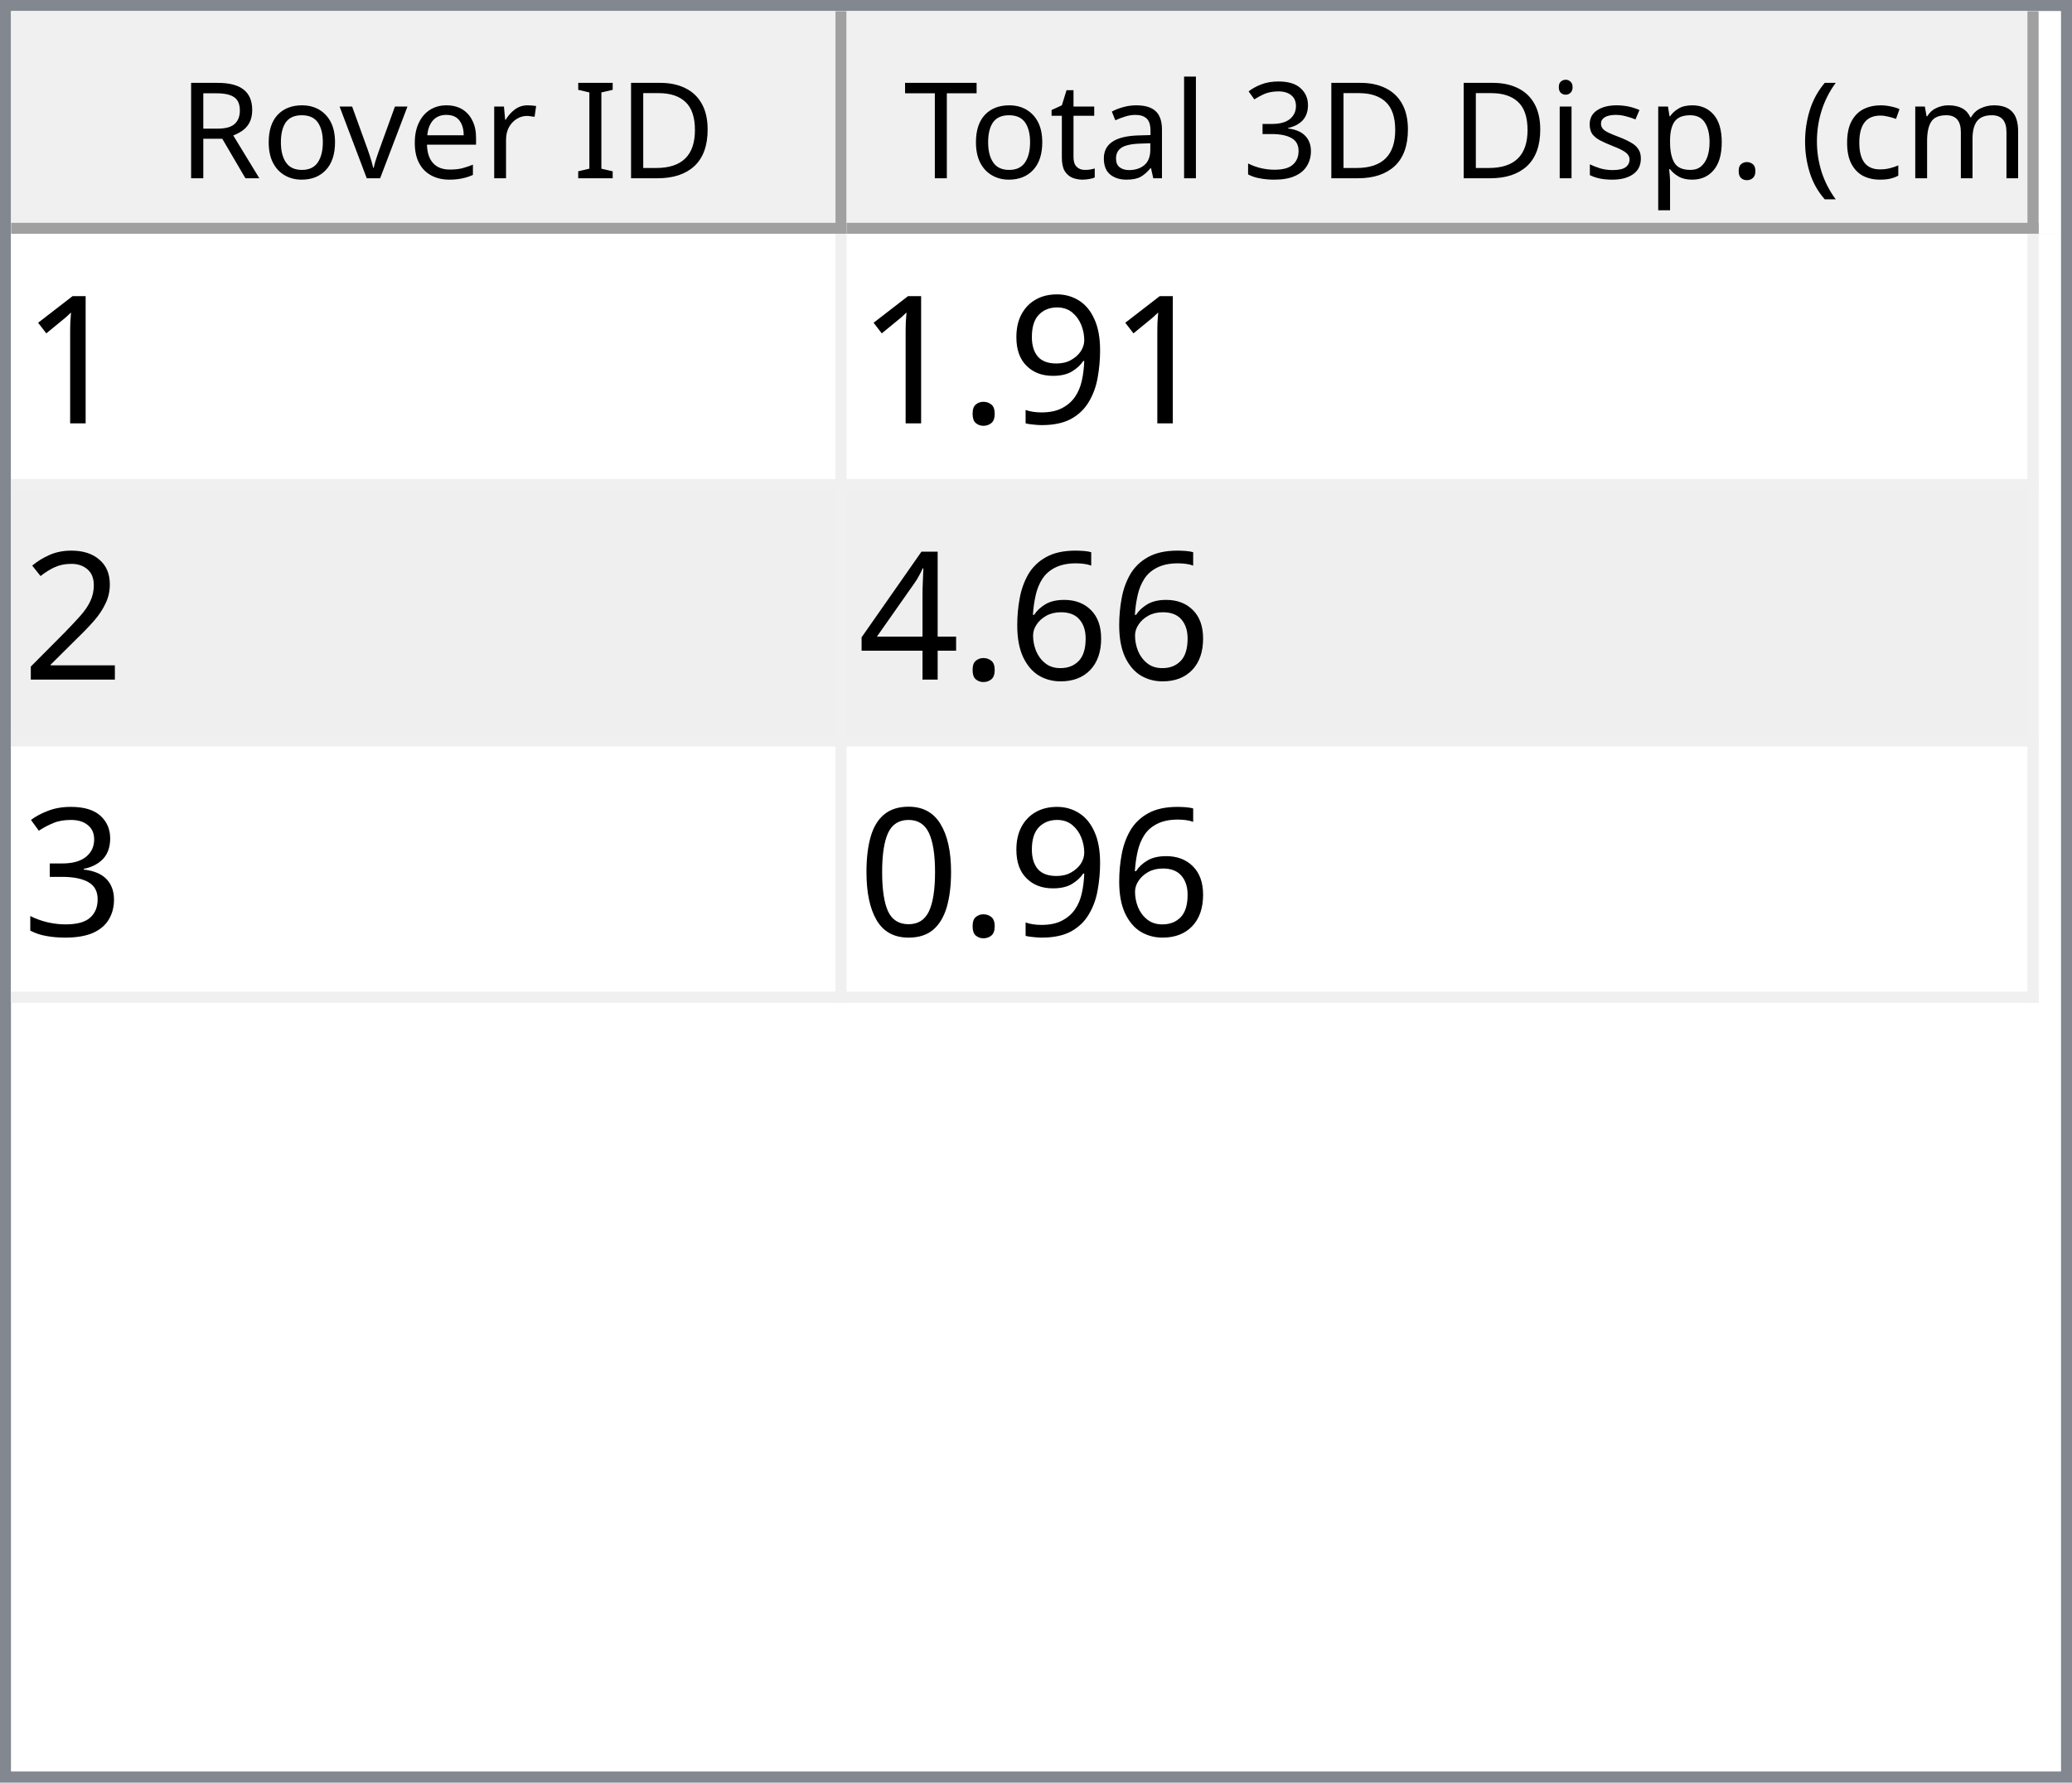
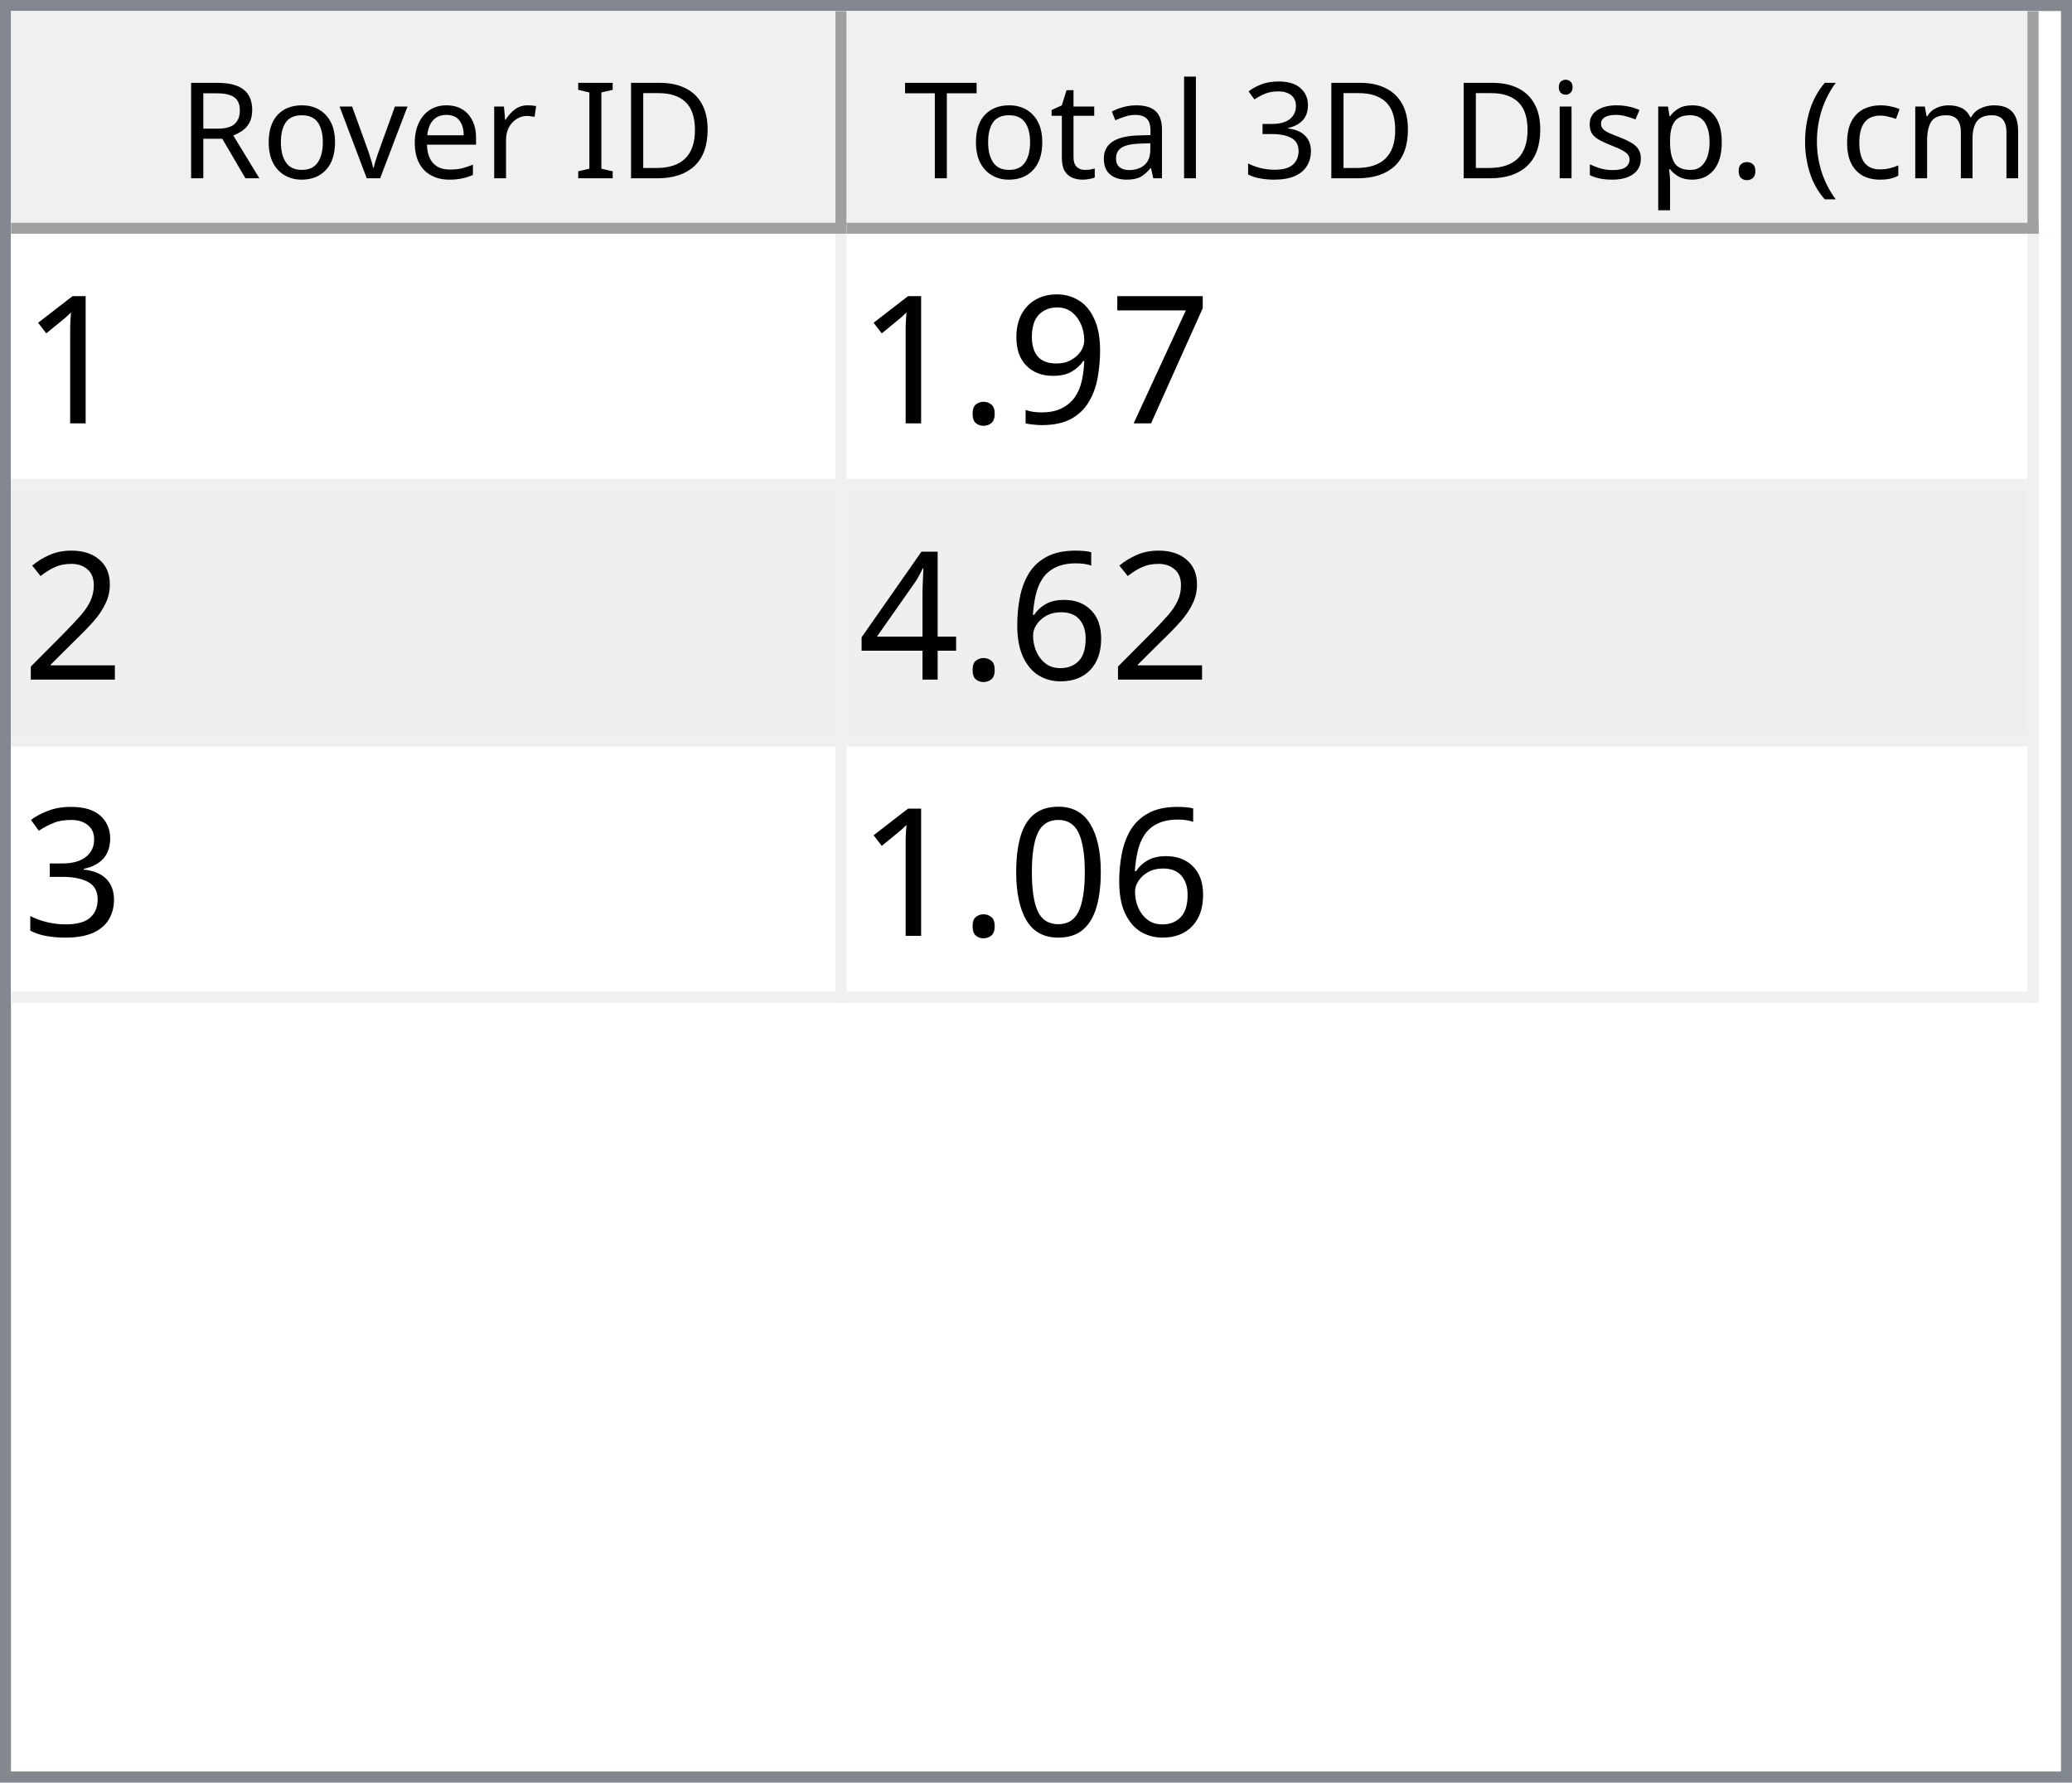
<svg xmlns="http://www.w3.org/2000/svg" style="fill-opacity:1; color-rendering:auto; color-interpolation:auto; text-rendering:auto; stroke:black; stroke-linecap:square; stroke-miterlimit:10; shape-rendering:auto; stroke-opacity:1; fill:black; stroke-dasharray:none; font-weight:normal; stroke-width:1; font-family:'Dialog'; font-style:normal; stroke-linejoin:miter; font-size:12px; stroke-dashoffset:0; image-rendering:auto;" width="186" height="160">
  <defs id="genericDefs" />
  <g>
    <defs id="defs1">
      <clipPath clipPathUnits="userSpaceOnUse" id="clipPath1">
        <path d="M0 0 L186 0 L186 160 L0 160 L0 0 Z" />
      </clipPath>
      <clipPath clipPathUnits="userSpaceOnUse" id="clipPath2">
        <path d="M0 0 L0 160 L186 160 L186 0 Z" />
      </clipPath>
      <clipPath clipPathUnits="userSpaceOnUse" id="clipPath3">
        <path d="M0 0 L0 20 L184 20 L184 0 Z" />
      </clipPath>
      <clipPath clipPathUnits="userSpaceOnUse" id="clipPath4">
        <path d="M0 0 L0 20 L75 20 L75 0 Z" />
      </clipPath>
      <clipPath clipPathUnits="userSpaceOnUse" id="clipPath5">
        <path d="M1 1 L1 19 L74 19 L74 1 Z" />
      </clipPath>
      <clipPath clipPathUnits="userSpaceOnUse" id="clipPath6">
        <path d="M0 0 L0 18 L73 18 L73 0 Z" />
      </clipPath>
      <clipPath clipPathUnits="userSpaceOnUse" id="clipPath7">
        <path d="M-0.5 -0.5 L-0.5 19.5 L74.5 19.5 L74.5 -0.5 Z" />
      </clipPath>
      <clipPath clipPathUnits="userSpaceOnUse" id="clipPath8">
        <path d="M0 0 L0 20 L107 20 L107 0 Z" />
      </clipPath>
      <clipPath clipPathUnits="userSpaceOnUse" id="clipPath9">
        <path d="M1 1 L1 19 L106 19 L106 1 Z" />
      </clipPath>
      <clipPath clipPathUnits="userSpaceOnUse" id="clipPath10">
        <path d="M0 0 L0 18 L105 18 L105 0 Z" />
      </clipPath>
      <clipPath clipPathUnits="userSpaceOnUse" id="clipPath11">
        <path d="M-0.5 -0.5 L-0.5 19.5 L106.5 19.5 L106.5 -0.5 Z" />
      </clipPath>
      <clipPath clipPathUnits="userSpaceOnUse" id="clipPath12">
        <path d="M0 0 L0 138 L184 138 L184 0 Z" />
      </clipPath>
      <clipPath clipPathUnits="userSpaceOnUse" id="clipPath13">
        <path d="M0 0 L0 69 L182 69 L182 0 Z" />
      </clipPath>
      <clipPath clipPathUnits="userSpaceOnUse" id="clipPath14">
        <path d="M-0.5 -0.5 L-0.5 68.5 L181.5 68.5 L181.5 -0.5 Z" />
      </clipPath>
      <clipPath clipPathUnits="userSpaceOnUse" id="clipPath15">
        <path d="M0 0 L0 22 L74 22 L74 0 Z" />
      </clipPath>
      <clipPath clipPathUnits="userSpaceOnUse" id="clipPath16">
        <path d="M0 0 L0 22 L106 22 L106 0 Z" />
      </clipPath>
      <font horiz-adv-x="64.551" id="font1">
        <font-face ascent="107.91" descent="25.098" units-per-em="100" style="font-style:normal; font-family:Segoe UI; font-weight:normal;" />
        <missing-glyph horiz-adv-x="64.551" d="M8.109 0 L8.109 68.266 L56.453 68.266 L56.453 0 L8.109 0 ZM15.328 7.234 L49.219 7.234 L49.219 61.031 L15.328 61.031 L15.328 7.234 Z" />
        <glyph unicode="D" horiz-adv-x="70.117" d="M9.188 0 L9.188 70.016 L28.516 70.016 Q65.531 70.016 65.531 35.891 Q65.531 19.672 55.25 9.836 Q44.969 0 27.734 0 L9.188 0 ZM17.391 62.594 L17.391 7.422 L27.828 7.422 Q41.609 7.422 49.273 14.797 Q56.938 22.172 56.938 35.688 Q56.938 62.594 28.328 62.594 L17.391 62.594 Z" />
        <glyph unicode="I" horiz-adv-x="26.611" d="M17.391 0 L9.188 0 L9.188 70.016 L17.391 70.016 L17.391 0 Z" />
        <glyph unicode=" " horiz-adv-x="27.393" d="" />
        <glyph unicode="r" horiz-adv-x="34.766" d="M34.188 41.891 Q32.078 43.5 28.125 43.5 Q23 43.5 19.555 38.672 Q16.109 33.844 16.109 25.484 L16.109 0 L8.109 0 L8.109 50 L16.109 50 L16.109 39.703 L16.312 39.703 Q18.016 44.969 21.531 47.922 Q25.047 50.875 29.391 50.875 Q32.516 50.875 34.188 50.203 L34.188 41.891 Z" />
        <glyph unicode="e" horiz-adv-x="52.295" d="M48.297 23 L12.984 23 Q13.188 14.656 17.484 10.109 Q21.781 5.562 29.297 5.562 Q37.75 5.562 44.828 11.141 L44.828 3.609 Q38.234 -1.172 27.391 -1.172 Q16.797 -1.172 10.742 5.641 Q4.688 12.453 4.688 24.812 Q4.688 36.469 11.305 43.82 Q17.922 51.172 27.734 51.172 Q37.547 51.172 42.922 44.828 Q48.297 38.484 48.297 27.203 L48.297 23 ZM40.094 29.781 Q40.047 36.719 36.75 40.578 Q33.453 44.438 27.594 44.438 Q21.922 44.438 17.969 40.383 Q14.016 36.328 13.094 29.781 L40.094 29.781 Z" />
        <glyph unicode="v" horiz-adv-x="47.9" d="M47.406 50 L27.484 0 L19.625 0 L0.688 50 L9.469 50 L22.172 13.672 Q23.578 9.672 23.922 6.688 L24.125 6.688 Q24.609 10.453 25.688 13.484 L38.969 50 L47.406 50 Z" />
        <glyph unicode="o" horiz-adv-x="58.594" d="M29 -1.172 Q17.922 -1.172 11.305 5.836 Q4.688 12.844 4.688 24.422 Q4.688 37.016 11.57 44.094 Q18.453 51.172 30.172 51.172 Q41.359 51.172 47.633 44.289 Q53.906 37.406 53.906 25.203 Q53.906 13.234 47.141 6.031 Q40.375 -1.172 29 -1.172 ZM29.594 44.438 Q21.875 44.438 17.383 39.188 Q12.891 33.938 12.891 24.703 Q12.891 15.828 17.43 10.695 Q21.969 5.562 29.594 5.562 Q37.359 5.562 41.531 10.594 Q45.703 15.625 45.703 24.906 Q45.703 34.281 41.531 39.359 Q37.359 44.438 29.594 44.438 Z" />
        <glyph unicode="R" horiz-adv-x="59.814" d="M59.375 0 L49.609 0 L37.891 19.625 Q36.281 22.359 34.766 24.289 Q33.25 26.219 31.664 27.438 Q30.078 28.656 28.25 29.219 Q26.422 29.781 24.125 29.781 L17.391 29.781 L17.391 0 L9.188 0 L9.188 70.016 L30.078 70.016 Q34.672 70.016 38.555 68.867 Q42.438 67.719 45.289 65.375 Q48.141 63.031 49.758 59.547 Q51.375 56.062 51.375 51.375 Q51.375 47.703 50.273 44.656 Q49.172 41.609 47.148 39.211 Q45.125 36.812 42.266 35.133 Q39.406 33.453 35.844 32.516 L35.844 32.328 Q37.594 31.547 38.891 30.547 Q40.188 29.547 41.359 28.18 Q42.531 26.812 43.68 25.078 Q44.828 23.344 46.234 21.047 L59.375 0 ZM17.391 62.594 L17.391 37.203 L28.516 37.203 Q31.594 37.203 34.203 38.133 Q36.812 39.062 38.719 40.797 Q40.625 42.531 41.703 45.047 Q42.781 47.562 42.781 50.688 Q42.781 56.297 39.141 59.445 Q35.5 62.594 28.609 62.594 L17.391 62.594 Z" />
        <glyph unicode=")" horiz-adv-x="30.176" d="M8.297 -15.922 L1.172 -15.922 Q16.406 2.344 16.406 26.812 Q16.406 51.469 1.078 70.016 L8.297 70.016 Q23.531 52.156 23.531 26.703 Q23.531 1.375 8.297 -15.922 Z" />
        <glyph unicode="m" horiz-adv-x="86.133" d="M79.109 0 L71.094 0 L71.094 28.719 Q71.094 37.016 68.531 40.727 Q65.969 44.438 59.906 44.438 Q54.781 44.438 51.195 39.75 Q47.609 35.062 47.609 28.516 L47.609 0 L39.594 0 L39.594 29.688 Q39.594 44.438 28.219 44.438 Q22.953 44.438 19.531 40.016 Q16.109 35.594 16.109 28.516 L16.109 0 L8.109 0 L8.109 50 L16.109 50 L16.109 42.094 L16.312 42.094 Q21.625 51.172 31.844 51.172 Q36.969 51.172 40.773 48.312 Q44.578 45.453 46 40.828 Q51.562 51.172 62.594 51.172 Q79.109 51.172 79.109 30.812 L79.109 0 Z" />
        <glyph unicode="c" horiz-adv-x="46.191" d="M42.188 2.297 Q36.422 -1.172 28.516 -1.172 Q17.828 -1.172 11.258 5.789 Q4.688 12.75 4.688 23.828 Q4.688 36.188 11.766 43.68 Q18.844 51.172 30.672 51.172 Q37.25 51.172 42.281 48.734 L42.281 40.531 Q36.719 44.438 30.375 44.438 Q22.703 44.438 17.797 38.945 Q12.891 33.453 12.891 24.516 Q12.891 15.719 17.508 10.641 Q22.125 5.562 29.891 5.562 Q36.422 5.562 42.188 9.906 L42.188 2.297 Z" />
        <glyph unicode="(" horiz-adv-x="30.176" d="M29.109 -15.922 L21.969 -15.922 Q6.844 1.375 6.844 26.703 Q6.844 52.156 21.969 70.016 L29.203 70.016 Q13.875 51.469 13.875 26.812 Q13.875 2.344 29.109 -15.922 Z" />
        <glyph unicode="." horiz-adv-x="21.68" d="M10.891 -1.078 Q8.641 -1.078 7.055 0.539 Q5.469 2.156 5.469 4.391 Q5.469 6.641 7.055 8.273 Q8.641 9.906 10.891 9.906 Q13.188 9.906 14.797 8.273 Q16.406 6.641 16.406 4.391 Q16.406 2.156 14.797 0.539 Q13.188 -1.078 10.891 -1.078 Z" />
        <glyph unicode="p" horiz-adv-x="58.789" d="M16.312 7.234 L16.109 7.234 L16.109 -23 L8.109 -23 L8.109 50 L16.109 50 L16.109 41.219 L16.312 41.219 Q22.219 51.172 33.594 51.172 Q43.266 51.172 48.688 44.461 Q54.109 37.75 54.109 26.469 Q54.109 13.922 48 6.375 Q41.891 -1.172 31.297 -1.172 Q21.578 -1.172 16.312 7.234 ZM16.109 27.391 L16.109 20.406 Q16.109 14.203 20.141 9.883 Q24.172 5.562 30.375 5.562 Q37.641 5.562 41.773 11.133 Q45.906 16.703 45.906 26.609 Q45.906 34.969 42.047 39.703 Q38.188 44.438 31.594 44.438 Q24.609 44.438 20.359 39.578 Q16.109 34.719 16.109 27.391 Z" />
        <glyph unicode="s" horiz-adv-x="42.432" d="M5.078 1.812 L5.078 10.406 Q11.625 5.562 19.484 5.562 Q30.031 5.562 30.031 12.594 Q30.031 14.594 29.125 15.992 Q28.219 17.391 26.68 18.461 Q25.141 19.531 23.07 20.383 Q21 21.234 18.609 22.172 Q15.281 23.484 12.766 24.828 Q10.25 26.172 8.57 27.859 Q6.891 29.547 6.031 31.695 Q5.172 33.844 5.172 36.719 Q5.172 40.234 6.789 42.945 Q8.406 45.656 11.086 47.484 Q13.766 49.312 17.211 50.242 Q20.656 51.172 24.312 51.172 Q30.812 51.172 35.938 48.922 L35.938 40.828 Q30.422 44.438 23.25 44.438 Q21 44.438 19.195 43.922 Q17.391 43.406 16.094 42.477 Q14.797 41.547 14.086 40.258 Q13.375 38.969 13.375 37.406 Q13.375 35.453 14.086 34.133 Q14.797 32.812 16.164 31.789 Q17.531 30.766 19.484 29.938 Q21.438 29.109 23.922 28.125 Q27.25 26.859 29.883 25.516 Q32.516 24.172 34.375 22.484 Q36.234 20.797 37.234 18.602 Q38.234 16.406 38.234 13.375 Q38.234 9.672 36.602 6.938 Q34.969 4.203 32.234 2.398 Q29.5 0.594 25.93 -0.289 Q22.359 -1.172 18.453 -1.172 Q10.75 -1.172 5.078 1.812 Z" />
        <glyph unicode="i" horiz-adv-x="24.219" d="M12.203 62.703 Q10.062 62.703 8.547 64.164 Q7.031 65.625 7.031 67.875 Q7.031 70.125 8.547 71.609 Q10.062 73.094 12.203 73.094 Q14.406 73.094 15.945 71.609 Q17.484 70.125 17.484 67.875 Q17.484 65.719 15.945 64.211 Q14.406 62.703 12.203 62.703 ZM16.109 0 L8.109 0 L8.109 50 L16.109 50 L16.109 0 Z" />
        <glyph unicode="3" horiz-adv-x="53.906" d="M46.531 19.828 Q46.531 15.094 44.75 11.211 Q42.969 7.328 39.719 4.57 Q36.469 1.812 31.93 0.297 Q27.391 -1.219 21.922 -1.219 Q11.922 -1.219 6 2.594 L6 11.188 Q13.094 5.609 22.219 5.609 Q25.875 5.609 28.828 6.539 Q31.781 7.469 33.906 9.227 Q36.031 10.984 37.18 13.477 Q38.328 15.969 38.328 19.094 Q38.328 32.812 18.797 32.812 L12.984 32.812 L12.984 39.594 L18.5 39.594 Q35.797 39.594 35.797 52.484 Q35.797 64.406 22.609 64.406 Q15.188 64.406 8.688 59.422 L8.688 67.188 Q15.375 71.188 24.609 71.188 Q29 71.188 32.57 69.969 Q36.141 68.75 38.68 66.555 Q41.219 64.359 42.609 61.281 Q44 58.203 44 54.5 Q44 40.672 30.031 36.719 L30.031 36.531 Q33.594 36.141 36.625 34.797 Q39.656 33.453 41.852 31.305 Q44.047 29.156 45.289 26.25 Q46.531 23.344 46.531 19.828 Z" />
        <glyph unicode="l" horiz-adv-x="24.219" d="M16.109 0 L8.109 0 L8.109 74.031 L16.109 74.031 L16.109 0 Z" />
        <glyph unicode="a" horiz-adv-x="50.879" d="M43.891 0 L35.891 0 L35.891 7.812 L35.688 7.812 Q30.469 -1.172 20.312 -1.172 Q12.844 -1.172 8.617 2.781 Q4.391 6.734 4.391 13.281 Q4.391 27.297 20.906 29.594 L35.891 31.688 Q35.891 44.438 25.594 44.438 Q16.547 44.438 9.281 38.281 L9.281 46.484 Q16.656 51.172 26.266 51.172 Q43.891 51.172 43.891 32.516 L43.891 0 ZM35.891 25.297 L23.828 23.641 Q18.266 22.859 15.43 20.875 Q12.594 18.891 12.594 13.875 Q12.594 10.203 15.211 7.883 Q17.828 5.562 22.172 5.562 Q28.125 5.562 32.008 9.742 Q35.891 13.922 35.891 20.312 L35.891 25.297 Z" />
        <glyph unicode="t" horiz-adv-x="33.887" d="M31.297 0.484 Q28.469 -1.078 23.828 -1.078 Q10.688 -1.078 10.688 13.578 L10.688 43.172 L2.094 43.172 L2.094 50 L10.688 50 L10.688 62.203 L18.703 64.797 L18.703 50 L31.297 50 L31.297 43.172 L18.703 43.172 L18.703 14.984 Q18.703 9.969 20.414 7.82 Q22.125 5.672 26.078 5.672 Q29.109 5.672 31.297 7.328 L31.297 0.484 Z" />
        <glyph unicode="T" horiz-adv-x="52.393" d="M50.594 62.594 L30.375 62.594 L30.375 0 L22.172 0 L22.172 62.594 L2 62.594 L2 70.016 L50.594 70.016 L50.594 62.594 Z" />
      </font>
      <font horiz-adv-x="75.0" id="font2">
        <font-face ascent="100.537" descent="21.973" units-per-em="100" style="font-style:normal; font-family:sans-serif; font-weight:normal;" />
        <missing-glyph horiz-adv-x="75.0" d="M12.5 0 L12.5 62.5 L62.5 62.5 L62.5 0 L12.5 0 ZM14.062 1.562 L60.938 1.562 L60.938 60.938 L14.062 60.938 L14.062 1.562 Z" />
        <glyph unicode="1" horiz-adv-x="55.615" d="M37.25 0 L28.469 0 L28.469 56 Q25.297 52.984 20.141 49.953 Q14.984 46.922 10.891 45.406 L10.891 53.906 Q18.266 57.375 23.781 62.305 Q29.297 67.234 31.594 71.875 L37.25 71.875 L37.25 0 Z" />
+         <glyph unicode="7" horiz-adv-x="55.615" d="M4.734 62.203 L4.734 70.656 L51.078 70.656 L51.078 63.812 Q44.234 56.547 37.523 44.484 Q30.812 32.422 27.156 19.672 Q24.516 10.688 23.781 0 L14.75 0 Q14.891 8.453 18.062 20.414 Q21.234 32.375 27.172 43.484 Q33.109 54.594 39.797 62.203 L4.734 62.203 Z" />
        <glyph unicode="9" horiz-adv-x="55.615" d="M5.469 16.547 L13.922 17.328 Q14.984 11.375 18.016 8.688 Q21.047 6 25.781 6 Q29.828 6 32.883 7.859 Q35.938 9.719 37.891 12.82 Q39.844 15.922 41.164 21.195 Q42.484 26.469 42.484 31.938 Q42.484 32.516 42.438 33.688 Q39.797 29.5 35.234 26.883 Q30.672 24.266 25.344 24.266 Q16.453 24.266 10.305 30.711 Q4.156 37.156 4.156 47.703 Q4.156 58.594 10.578 65.234 Q17 71.875 26.656 71.875 Q33.641 71.875 39.43 68.117 Q45.219 64.359 48.219 57.398 Q51.219 50.438 51.219 37.25 Q51.219 23.531 48.242 15.406 Q45.266 7.281 39.383 3.031 Q33.5 -1.219 25.594 -1.219 Q17.188 -1.219 11.867 3.445 Q6.547 8.109 5.469 16.547 ZM41.453 48.141 Q41.453 55.719 37.43 60.156 Q33.406 64.594 27.734 64.594 Q21.875 64.594 17.531 59.812 Q13.188 55.031 13.188 47.406 Q13.188 40.578 17.312 36.305 Q21.438 32.031 27.484 32.031 Q33.594 32.031 37.523 36.305 Q41.453 40.578 41.453 48.141 Z" />
        <glyph unicode="." horiz-adv-x="27.783" d="M9.078 0 L9.078 10.016 L19.094 10.016 L19.094 0 L9.078 0 Z" />
        <glyph unicode="2" horiz-adv-x="55.615" d="M50.344 8.453 L50.344 0 L3.031 0 Q2.938 3.172 4.047 6.109 Q5.859 10.938 9.836 15.625 Q13.812 20.312 21.344 26.469 Q33.016 36.031 37.117 41.625 Q41.219 47.219 41.219 52.203 Q41.219 57.422 37.477 61.008 Q33.734 64.594 27.734 64.594 Q21.391 64.594 17.578 60.789 Q13.766 56.984 13.719 50.25 L4.688 51.172 Q5.609 61.281 11.664 66.578 Q17.719 71.875 27.938 71.875 Q38.234 71.875 44.242 66.164 Q50.25 60.453 50.25 52 Q50.25 47.703 48.492 43.555 Q46.734 39.406 42.656 34.812 Q38.578 30.219 29.109 22.219 Q21.188 15.578 18.945 13.211 Q16.703 10.844 15.234 8.453 L50.344 8.453 Z" />
        <glyph unicode="6" horiz-adv-x="55.615" d="M49.75 54.047 L41.016 53.375 Q39.844 58.547 37.703 60.891 Q34.125 64.656 28.906 64.656 Q24.703 64.656 21.531 62.312 Q17.391 59.281 14.992 53.469 Q12.594 47.656 12.5 36.922 Q15.672 41.75 20.266 44.094 Q24.859 46.438 29.891 46.438 Q38.672 46.438 44.852 39.969 Q51.031 33.5 51.031 23.25 Q51.031 16.5 48.125 10.719 Q45.219 4.938 40.141 1.859 Q35.062 -1.219 28.609 -1.219 Q17.625 -1.219 10.695 6.859 Q3.766 14.938 3.766 33.5 Q3.766 54.25 11.422 63.672 Q18.109 71.875 29.438 71.875 Q37.891 71.875 43.289 67.141 Q48.688 62.406 49.75 54.047 ZM13.875 23.188 Q13.875 18.656 15.797 14.508 Q17.719 10.359 21.188 8.18 Q24.656 6 28.469 6 Q34.031 6 38.039 10.492 Q42.047 14.984 42.047 22.703 Q42.047 30.125 38.086 34.398 Q34.125 38.672 28.125 38.672 Q22.172 38.672 18.023 34.398 Q13.875 30.125 13.875 23.188 Z" />
        <glyph unicode="4" horiz-adv-x="55.615" d="M32.328 0 L32.328 17.141 L1.266 17.141 L1.266 25.203 L33.938 71.578 L41.109 71.578 L41.109 25.203 L50.781 25.203 L50.781 17.141 L41.109 17.141 L41.109 0 L32.328 0 ZM32.328 25.203 L32.328 57.469 L9.906 25.203 L32.328 25.203 Z" />
        <glyph unicode="3" horiz-adv-x="55.615" d="M4.203 18.891 L12.984 20.062 Q14.5 12.594 18.141 9.297 Q21.781 6 27 6 Q33.203 6 37.477 10.297 Q41.75 14.594 41.75 20.953 Q41.75 27 37.797 30.93 Q33.844 34.859 27.734 34.859 Q25.25 34.859 21.531 33.891 L22.516 41.609 Q23.391 41.5 23.922 41.5 Q29.547 41.5 34.039 44.43 Q38.531 47.359 38.531 53.469 Q38.531 58.297 35.258 61.477 Q31.984 64.656 26.812 64.656 Q21.688 64.656 18.266 61.43 Q14.844 58.203 13.875 51.766 L5.078 53.328 Q6.688 62.156 12.398 67.016 Q18.109 71.875 26.609 71.875 Q32.469 71.875 37.398 69.359 Q42.328 66.844 44.945 62.5 Q47.562 58.156 47.562 53.266 Q47.562 48.641 45.07 44.828 Q42.578 41.016 37.703 38.766 Q44.047 37.312 47.562 32.695 Q51.078 28.078 51.078 21.141 Q51.078 11.766 44.242 5.25 Q37.406 -1.266 26.953 -1.266 Q17.531 -1.266 11.305 4.352 Q5.078 9.969 4.203 18.891 Z" />
        <glyph unicode="0" horiz-adv-x="55.615" d="M4.156 35.297 Q4.156 48 6.766 55.742 Q9.375 63.484 14.523 67.68 Q19.672 71.875 27.484 71.875 Q33.25 71.875 37.594 69.555 Q41.938 67.234 44.773 62.867 Q47.609 58.5 49.219 52.227 Q50.828 45.953 50.828 35.297 Q50.828 22.703 48.242 14.969 Q45.656 7.234 40.508 3.008 Q35.359 -1.219 27.484 -1.219 Q17.141 -1.219 11.234 6.203 Q4.156 15.141 4.156 35.297 ZM13.188 35.297 Q13.188 17.672 17.312 11.836 Q21.438 6 27.484 6 Q33.547 6 37.672 11.859 Q41.797 17.719 41.797 35.297 Q41.797 52.984 37.672 58.789 Q33.547 64.594 27.391 64.594 Q21.344 64.594 17.719 59.469 Q13.188 52.938 13.188 35.297 Z" />
      </font>
    </defs>
    <g style="fill:white; stroke:white;">
      <rect x="0" y="0" width="186" style="clip-path:url(#clipPath1); stroke:none;" height="160" />
    </g>
    <g style="fill:white; text-rendering:optimizeSpeed; color-rendering:optimizeSpeed; image-rendering:optimizeSpeed; shape-rendering:crispEdges; stroke:white; color-interpolation:sRGB;">
      <rect x="0" width="186" height="160" y="0" style="stroke:none;" />
      <path style="stroke:none;" d="M0 160 L186 160 L186 0 L0 0 Z" />
    </g>
    <g style="fill:rgb(240,240,240); font-family:'Segoe UI'; stroke:rgb(240,240,240);">
      <rect x="0" y="0" width="186" style="clip-path:url(#clipPath2); stroke:none;" height="160" />
    </g>
    <g style="fill:rgb(130,135,144); font-family:'Segoe UI'; stroke:rgb(130,135,144);">
      <path d="M0 0 L186 0 L186 160 L0 160 L0 0 ZM1 1 L185 1 L185 159 L1 159 L1 1 Z" style="fill-rule:evenodd; clip-path:url(#clipPath2); stroke:none;" />
    </g>
    <g style="fill:white; font-family:'Segoe UI'; stroke:white;" transform="translate(1,1)">
      <rect x="0" y="0" width="184" style="clip-path:url(#clipPath3); stroke:none;" height="20" />
    </g>
    <g style="fill:rgb(240,240,240); font-family:'Segoe UI'; stroke:rgb(240,240,240);" transform="translate(1,1)">
      <rect x="0" y="0" width="75" style="clip-path:url(#clipPath4); stroke:none;" height="20" />
    </g>
    <g style="font-family:'Segoe UI';" transform="translate(2,2)">
      <text x="14" xml:space="preserve" y="14" style="clip-path:url(#clipPath6); stroke:none;">Rover ID</text>
    </g>
    <g style="fill:rgb(160,160,160); font-family:'Segoe UI'; stroke:rgb(160,160,160); stroke-linejoin:bevel;" transform="translate(1.5,1.5)">
      <line x1="74" x2="74" y1="0" style="fill:none; clip-path:url(#clipPath7);" y2="19" />
    </g>
    <g style="fill:rgb(160,160,160); font-family:'Segoe UI'; stroke:rgb(160,160,160); stroke-linejoin:bevel;" transform="matrix(1,0,0,1,1,1) translate(0.5,0.5)">
      <line x1="0" x2="74" y1="19" style="fill:none; clip-path:url(#clipPath7);" y2="19" />
    </g>
    <g style="fill:rgb(240,240,240); font-family:'Segoe UI'; stroke:rgb(240,240,240);" transform="translate(76,1)">
      <rect x="0" y="0" width="107" style="clip-path:url(#clipPath8); stroke:none;" height="20" />
    </g>
    <g style="font-family:'Segoe UI';" transform="translate(77,2)">
      <text x="1" xml:space="preserve" y="14" style="clip-path:url(#clipPath10); stroke:none;"> Total 3D Disp. (cm)</text>
    </g>
    <g style="fill:rgb(160,160,160); font-family:'Segoe UI'; stroke:rgb(160,160,160); stroke-linejoin:bevel;" transform="translate(76.5,1.5)">
      <line x1="106" x2="106" y1="0" style="fill:none; clip-path:url(#clipPath11);" y2="19" />
    </g>
    <g style="fill:rgb(160,160,160); font-family:'Segoe UI'; stroke:rgb(160,160,160); stroke-linejoin:bevel;" transform="matrix(1,0,0,1,76,1) translate(0.5,0.5)">
      <line x1="0" x2="106" y1="19" style="fill:none; clip-path:url(#clipPath11);" y2="19" />
    </g>
    <g style="fill:white; font-family:'Segoe UI'; stroke:white;" transform="translate(1,21)">
      <rect x="0" y="0" width="184" style="clip-path:url(#clipPath12); stroke:none;" height="138" />
    </g>
    <g style="fill:rgb(240,240,240); font-size:16px; font-family:sans-serif; stroke:rgb(240,240,240);" transform="translate(1,21)">
      <rect x="0" y="0" width="182" style="clip-path:url(#clipPath13); stroke:none;" height="69" />
      <line transform="translate(0.5,0.5)" x1="0" x2="181" y1="22" style="clip-path:url(#clipPath14); fill:none; stroke-linejoin:bevel;" y2="22" />
    </g>
    <g transform="matrix(1,0,0,1,1,21) translate(0.5,0.5)" style="fill:rgb(240,240,240); font-size:16px; font-family:sans-serif; stroke:rgb(240,240,240); stroke-linejoin:bevel;">
      <line x1="0" x2="181" y1="45" style="fill:none; clip-path:url(#clipPath14);" y2="45" />
    </g>
    <g transform="matrix(1,0,0,1,1,21) translate(0.5,0.5)" style="fill:rgb(240,240,240); font-size:16px; font-family:sans-serif; stroke:rgb(240,240,240); stroke-linejoin:bevel;">
      <line x1="0" x2="181" y1="68" style="fill:none; clip-path:url(#clipPath14);" y2="68" />
    </g>
    <g transform="matrix(1,0,0,1,1,21) translate(0.5,0.5)" style="fill:rgb(240,240,240); font-size:16px; font-family:sans-serif; stroke:rgb(240,240,240); stroke-linejoin:bevel;">
      <line x1="74" x2="74" y1="0" style="fill:none; clip-path:url(#clipPath14);" y2="68" />
    </g>
    <g transform="matrix(1,0,0,1,1,21) translate(0.5,0.5)" style="fill:rgb(240,240,240); font-size:16px; font-family:sans-serif; stroke:rgb(240,240,240); stroke-linejoin:bevel;">
      <line x1="181" x2="181" y1="0" style="fill:none; clip-path:url(#clipPath14);" y2="68" />
    </g>
    <g style="fill:white; font-size:16px; font-family:sans-serif; stroke:white;" transform="matrix(1,0,0,1,1,21)">
      <rect x="0" y="0" width="74" style="clip-path:url(#clipPath15); stroke:none;" height="22" />
      <text x="1" y="17" style="fill:black; clip-path:url(#clipPath15); stroke:none;" xml:space="preserve">1</text>
    </g>
    <g style="fill:white; font-size:16px; font-family:sans-serif; stroke:white;" transform="matrix(1,0,0,1,1,21) translate(75,0)">
      <rect x="0" y="0" width="106" style="clip-path:url(#clipPath16); stroke:none;" height="22" />
-       <text x="1" y="17" style="fill:black; clip-path:url(#clipPath16); stroke:none;" xml:space="preserve">1.91</text>
+       <text x="1" y="17" style="fill:black; clip-path:url(#clipPath16); stroke:none;" xml:space="preserve">1.97</text>
    </g>
    <g style="fill:rgb(239,239,239); font-size:16px; font-family:sans-serif; stroke:rgb(239,239,239);" transform="matrix(1,0,0,1,1,21) translate(0,23)">
      <rect x="0" y="0" width="74" style="clip-path:url(#clipPath15); stroke:none;" height="22" />
      <text x="1" y="17" style="fill:black; clip-path:url(#clipPath15); stroke:none;" xml:space="preserve">2</text>
    </g>
    <g style="fill:rgb(239,239,239); font-size:16px; font-family:sans-serif; stroke:rgb(239,239,239);" transform="matrix(1,0,0,1,1,21) translate(75,23)">
      <rect x="0" y="0" width="106" style="clip-path:url(#clipPath16); stroke:none;" height="22" />
-       <text x="1" y="17" style="fill:black; clip-path:url(#clipPath16); stroke:none;" xml:space="preserve">4.66</text>
+       <text x="1" y="17" style="fill:black; clip-path:url(#clipPath16); stroke:none;" xml:space="preserve">4.62</text>
    </g>
    <g style="fill:white; font-size:16px; font-family:sans-serif; stroke:white;" transform="matrix(1,0,0,1,1,21) translate(0,46)">
      <rect x="0" y="0" width="74" style="clip-path:url(#clipPath15); stroke:none;" height="22" />
      <text x="1" y="17" style="fill:black; clip-path:url(#clipPath15); stroke:none;" xml:space="preserve">3</text>
    </g>
    <g style="fill:white; font-size:16px; font-family:sans-serif; stroke:white;" transform="matrix(1,0,0,1,1,21) translate(75,46)">
      <rect x="0" y="0" width="106" style="clip-path:url(#clipPath16); stroke:none;" height="22" />
-       <text x="1" y="17" style="fill:black; clip-path:url(#clipPath16); stroke:none;" xml:space="preserve">0.96</text>
+       <text x="1" y="17" style="fill:black; clip-path:url(#clipPath16); stroke:none;" xml:space="preserve">1.06</text>
    </g>
  </g>
</svg>
